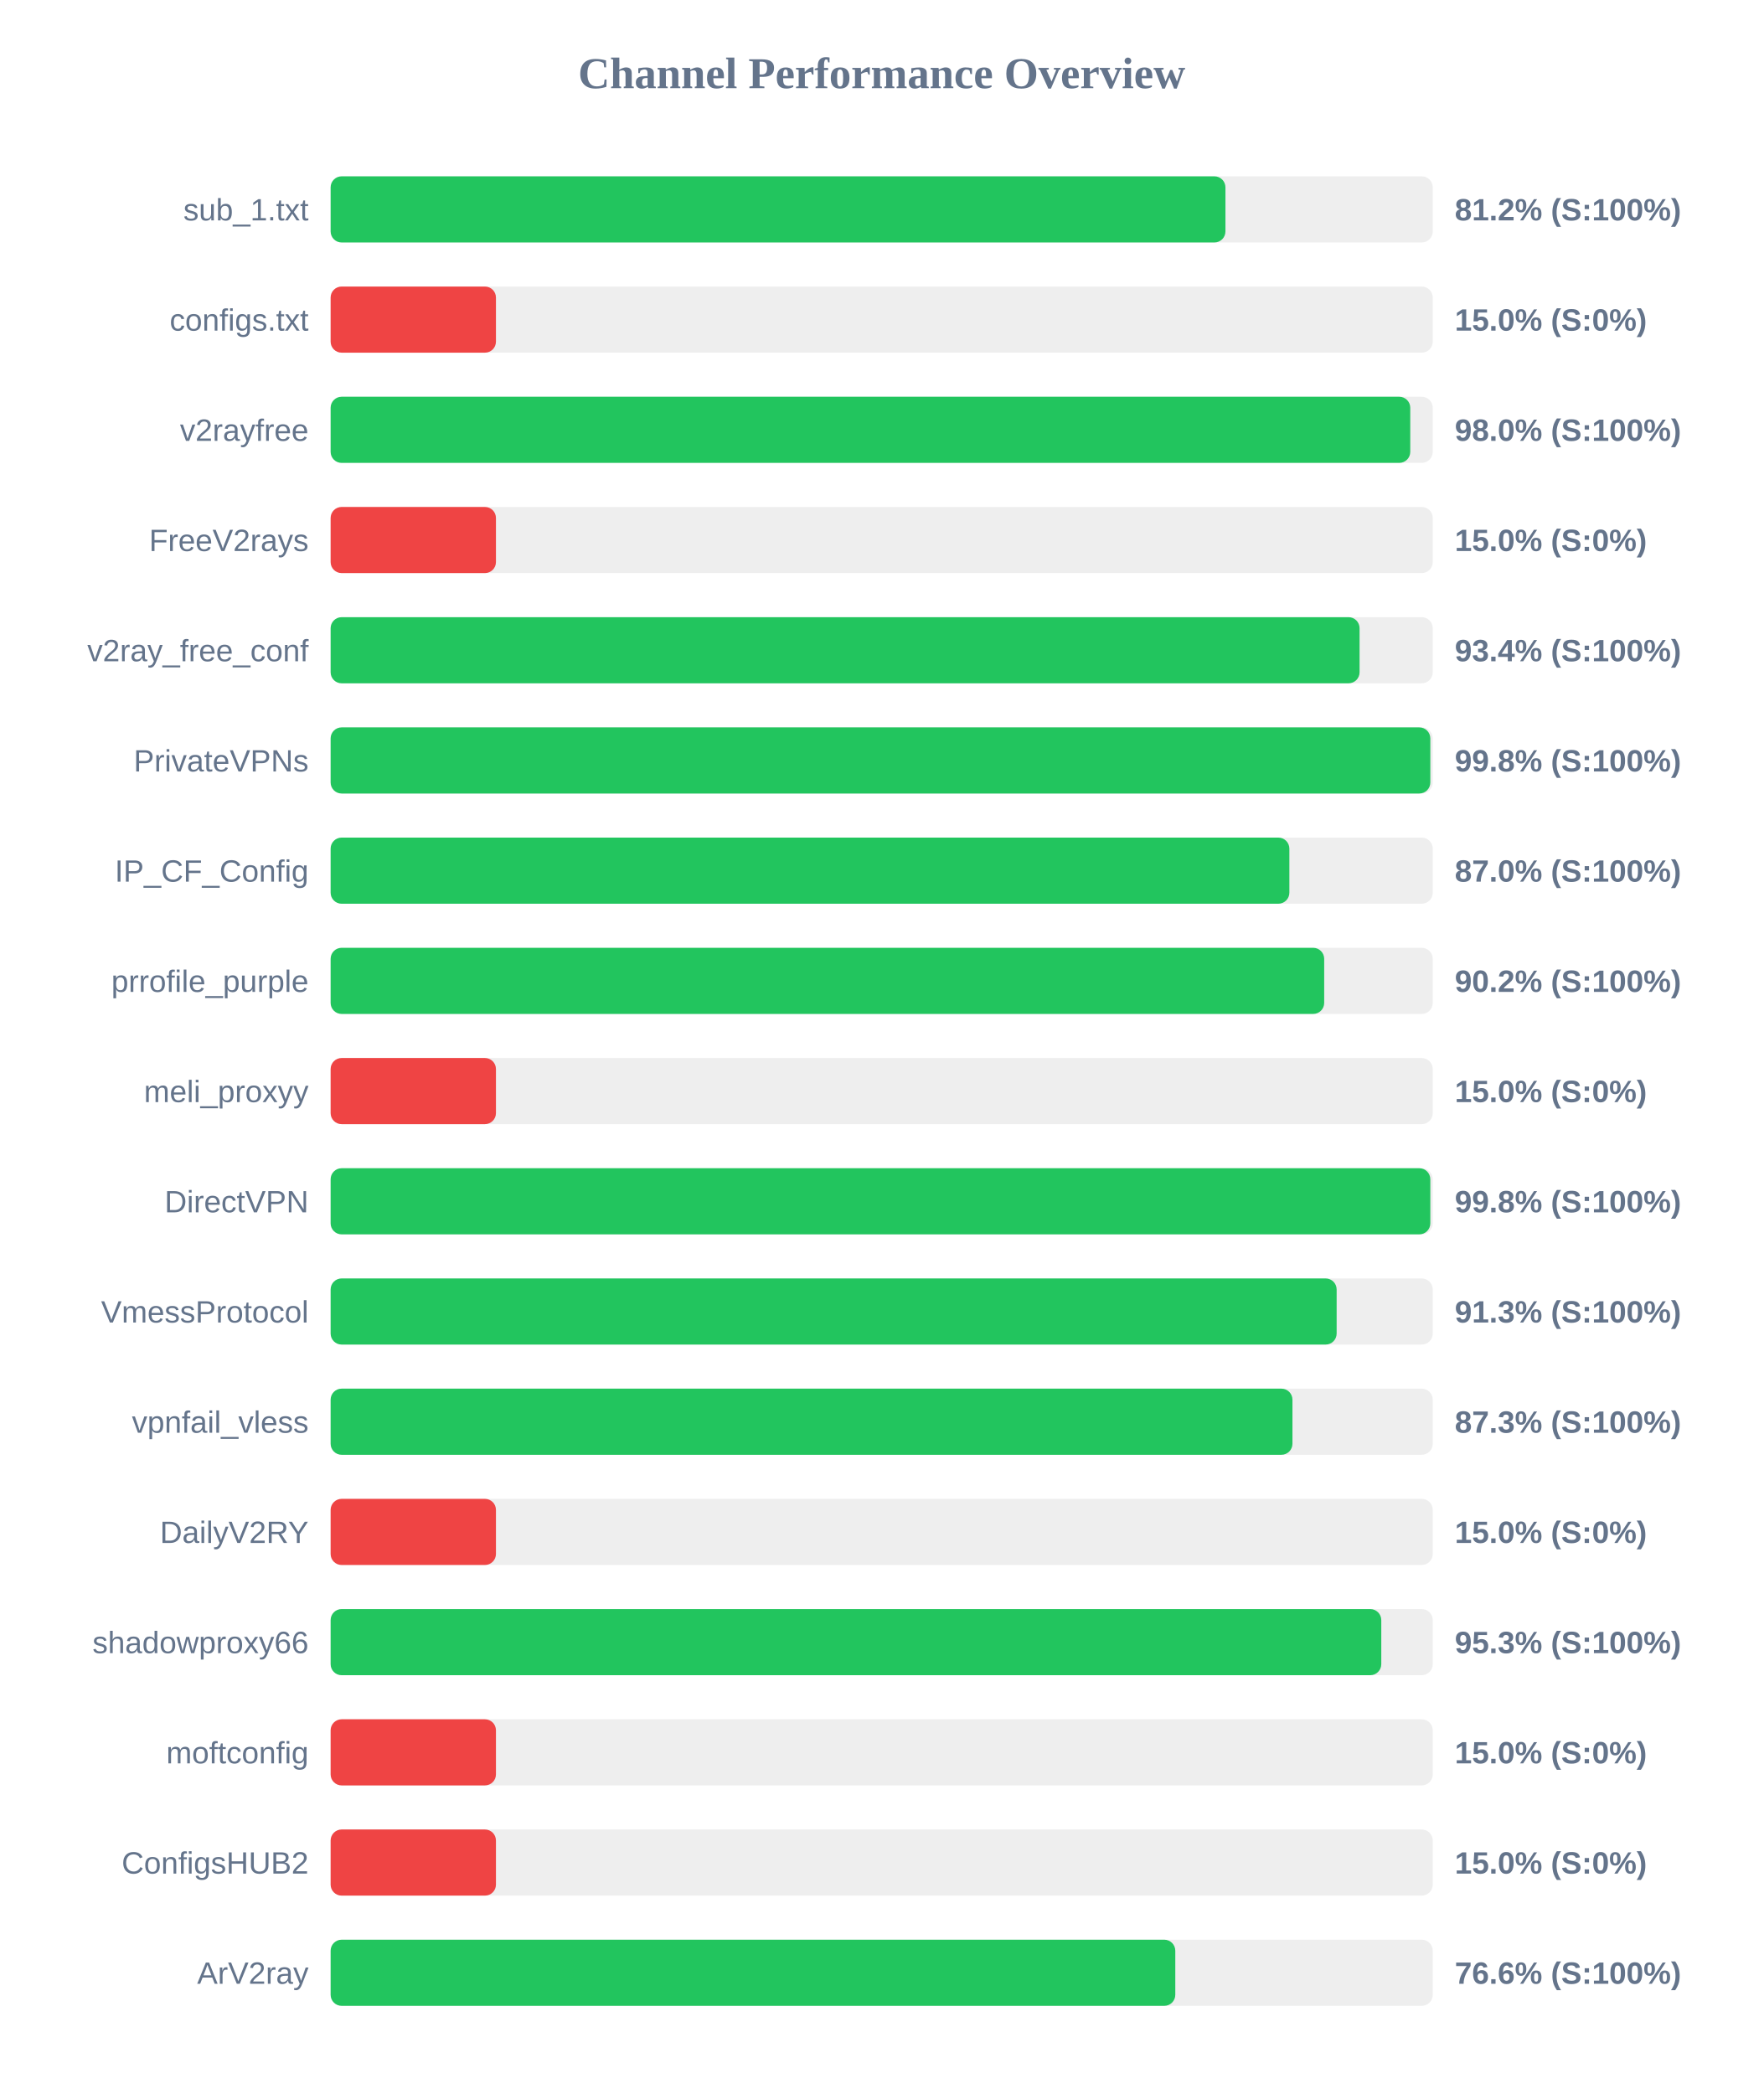
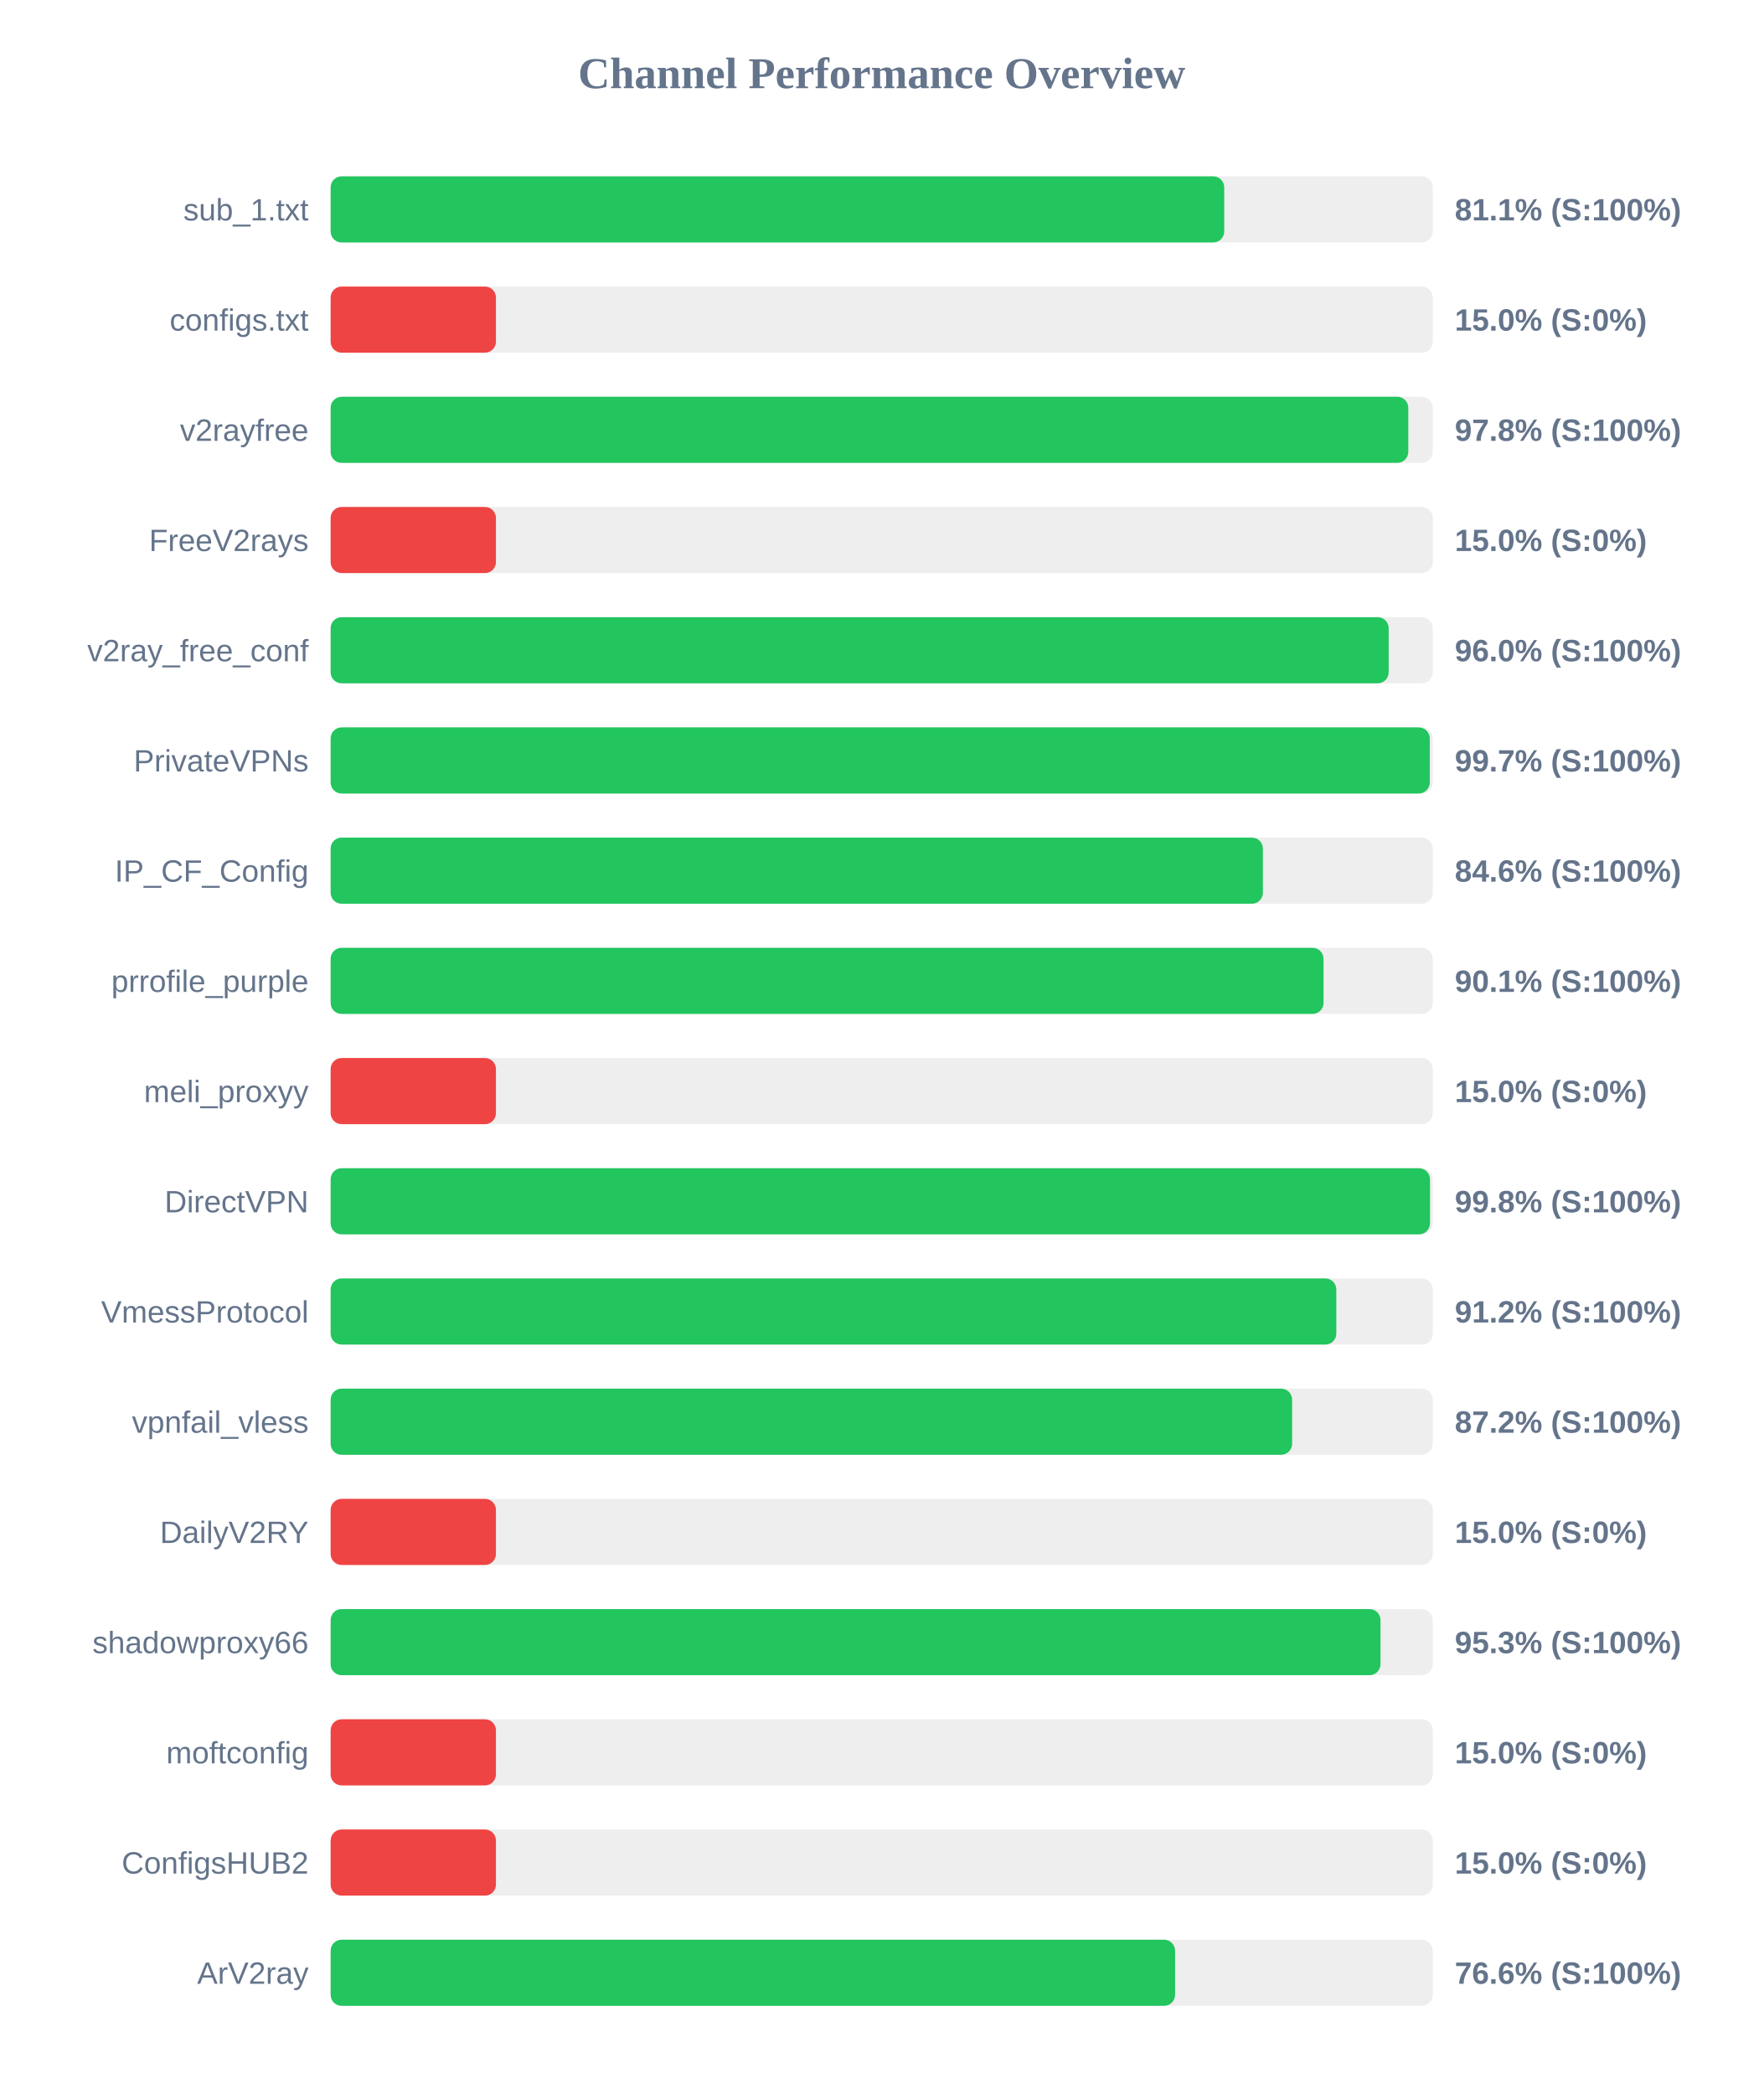
<svg xmlns="http://www.w3.org/2000/svg" width="800" height="950" version="1.1">
  <style>
        .row { font: 14px Arial; fill: #64748b; }
        .score { font: bold 14px Arial; fill: #64748b; }
    </style>
  <text x="400" y="40" text-anchor="middle" font-size="20px" font-weight="bold" fill="#64748b">Channel Performance Overview</text>
  <rect x="150" y="80" width="500" height="30" fill="#eee" rx="5" />
-   <rect x="150" y="80" width="405.95" height="30" fill="#22c55e" rx="5" />
+   <rect x="150" y="80" width="405.4" height="30" fill="#22c55e" rx="5" />
  <text x="140" y="100" text-anchor="end" class="row">sub_1.txt</text>
-   <text x="660" y="100" text-anchor="start" class="score">81.2% (S:100%)</text>
+   <text x="660" y="100" text-anchor="start" class="score">81.1% (S:100%)</text>
  <rect x="150" y="130" width="500" height="30" fill="#eee" rx="5" />
  <rect x="150" y="130" width="75.0" height="30" fill="#ef4444" rx="5" />
  <text x="140" y="150" text-anchor="end" class="row">configs.txt</text>
  <text x="660" y="150" text-anchor="start" class="score">15.0% (S:0%)</text>
  <rect x="150" y="180" width="500" height="30" fill="#eee" rx="5" />
-   <rect x="150" y="180" width="489.8" height="30" fill="#22c55e" rx="5" />
+   <rect x="150" y="180" width="488.9" height="30" fill="#22c55e" rx="5" />
  <text x="140" y="200" text-anchor="end" class="row">v2rayfree</text>
-   <text x="660" y="200" text-anchor="start" class="score">98.0% (S:100%)</text>
+   <text x="660" y="200" text-anchor="start" class="score">97.8% (S:100%)</text>
  <rect x="150" y="230" width="500" height="30" fill="#eee" rx="5" />
  <rect x="150" y="230" width="75.0" height="30" fill="#ef4444" rx="5" />
  <text x="140" y="250" text-anchor="end" class="row">FreeV2rays</text>
  <text x="660" y="250" text-anchor="start" class="score">15.0% (S:0%)</text>
  <rect x="150" y="280" width="500" height="30" fill="#eee" rx="5" />
-   <rect x="150" y="280" width="466.8" height="30" fill="#22c55e" rx="5" />
+   <rect x="150" y="280" width="480.0" height="30" fill="#22c55e" rx="5" />
  <text x="140" y="300" text-anchor="end" class="row">v2ray_free_conf</text>
-   <text x="660" y="300" text-anchor="start" class="score">93.4% (S:100%)</text>
+   <text x="660" y="300" text-anchor="start" class="score">96.0% (S:100%)</text>
  <rect x="150" y="330" width="500" height="30" fill="#eee" rx="5" />
-   <rect x="150" y="330" width="498.9" height="30" fill="#22c55e" rx="5" />
+   <rect x="150" y="330" width="498.65" height="30" fill="#22c55e" rx="5" />
  <text x="140" y="350" text-anchor="end" class="row">PrivateVPNs</text>
-   <text x="660" y="350" text-anchor="start" class="score">99.8% (S:100%)</text>
+   <text x="660" y="350" text-anchor="start" class="score">99.7% (S:100%)</text>
  <rect x="150" y="380" width="500" height="30" fill="#eee" rx="5" />
-   <rect x="150" y="380" width="434.95" height="30" fill="#22c55e" rx="5" />
+   <rect x="150" y="380" width="422.95" height="30" fill="#22c55e" rx="5" />
  <text x="140" y="400" text-anchor="end" class="row">IP_CF_Config</text>
-   <text x="660" y="400" text-anchor="start" class="score">87.0% (S:100%)</text>
+   <text x="660" y="400" text-anchor="start" class="score">84.6% (S:100%)</text>
  <rect x="150" y="430" width="500" height="30" fill="#eee" rx="5" />
-   <rect x="150" y="430" width="450.75" height="30" fill="#22c55e" rx="5" />
+   <rect x="150" y="430" width="450.45" height="30" fill="#22c55e" rx="5" />
  <text x="140" y="450" text-anchor="end" class="row">prrofile_purple</text>
-   <text x="660" y="450" text-anchor="start" class="score">90.2% (S:100%)</text>
+   <text x="660" y="450" text-anchor="start" class="score">90.1% (S:100%)</text>
  <rect x="150" y="480" width="500" height="30" fill="#eee" rx="5" />
  <rect x="150" y="480" width="75.0" height="30" fill="#ef4444" rx="5" />
  <text x="140" y="500" text-anchor="end" class="row">meli_proxyy</text>
  <text x="660" y="500" text-anchor="start" class="score">15.0% (S:0%)</text>
  <rect x="150" y="530" width="500" height="30" fill="#eee" rx="5" />
-   <rect x="150" y="530" width="498.9" height="30" fill="#22c55e" rx="5" />
+   <rect x="150" y="530" width="498.75" height="30" fill="#22c55e" rx="5" />
  <text x="140" y="550" text-anchor="end" class="row">DirectVPN</text>
  <text x="660" y="550" text-anchor="start" class="score">99.8% (S:100%)</text>
  <rect x="150" y="580" width="500" height="30" fill="#eee" rx="5" />
-   <rect x="150" y="580" width="456.4" height="30" fill="#22c55e" rx="5" />
+   <rect x="150" y="580" width="456.25" height="30" fill="#22c55e" rx="5" />
  <text x="140" y="600" text-anchor="end" class="row">VmessProtocol</text>
-   <text x="660" y="600" text-anchor="start" class="score">91.3% (S:100%)</text>
+   <text x="660" y="600" text-anchor="start" class="score">91.2% (S:100%)</text>
  <rect x="150" y="630" width="500" height="30" fill="#eee" rx="5" />
-   <rect x="150" y="630" width="436.35" height="30" fill="#22c55e" rx="5" />
+   <rect x="150" y="630" width="436.2" height="30" fill="#22c55e" rx="5" />
  <text x="140" y="650" text-anchor="end" class="row">vpnfail_vless</text>
-   <text x="660" y="650" text-anchor="start" class="score">87.3% (S:100%)</text>
+   <text x="660" y="650" text-anchor="start" class="score">87.2% (S:100%)</text>
  <rect x="150" y="680" width="500" height="30" fill="#eee" rx="5" />
  <rect x="150" y="680" width="75.0" height="30" fill="#ef4444" rx="5" />
  <text x="140" y="700" text-anchor="end" class="row">DailyV2RY</text>
  <text x="660" y="700" text-anchor="start" class="score">15.0% (S:0%)</text>
  <rect x="150" y="730" width="500" height="30" fill="#eee" rx="5" />
-   <rect x="150" y="730" width="476.65" height="30" fill="#22c55e" rx="5" />
+   <rect x="150" y="730" width="476.3" height="30" fill="#22c55e" rx="5" />
  <text x="140" y="750" text-anchor="end" class="row">shadowproxy66</text>
  <text x="660" y="750" text-anchor="start" class="score">95.3% (S:100%)</text>
  <rect x="150" y="780" width="500" height="30" fill="#eee" rx="5" />
  <rect x="150" y="780" width="75.0" height="30" fill="#ef4444" rx="5" />
  <text x="140" y="800" text-anchor="end" class="row">moftconfig</text>
  <text x="660" y="800" text-anchor="start" class="score">15.0% (S:0%)</text>
  <rect x="150" y="830" width="500" height="30" fill="#eee" rx="5" />
  <rect x="150" y="830" width="75.0" height="30" fill="#ef4444" rx="5" />
  <text x="140" y="850" text-anchor="end" class="row">ConfigsHUB2</text>
  <text x="660" y="850" text-anchor="start" class="score">15.0% (S:0%)</text>
  <rect x="150" y="880" width="500" height="30" fill="#eee" rx="5" />
-   <rect x="150" y="880" width="383.2" height="30" fill="#22c55e" rx="5" />
+   <rect x="150" y="880" width="383.1" height="30" fill="#22c55e" rx="5" />
  <text x="140" y="900" text-anchor="end" class="row">ArV2ray</text>
  <text x="660" y="900" text-anchor="start" class="score">76.6% (S:100%)</text>
</svg>
